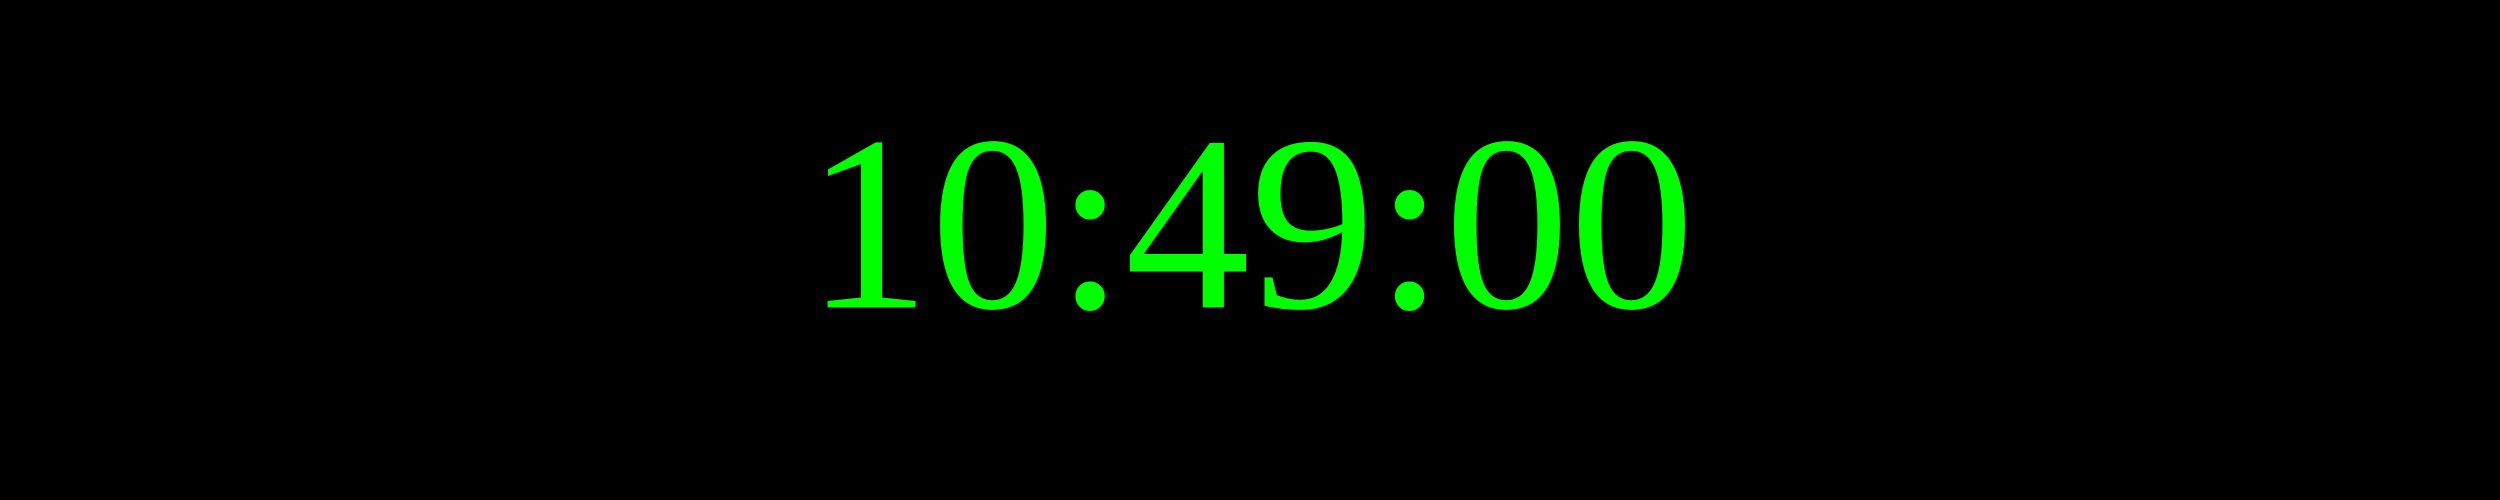
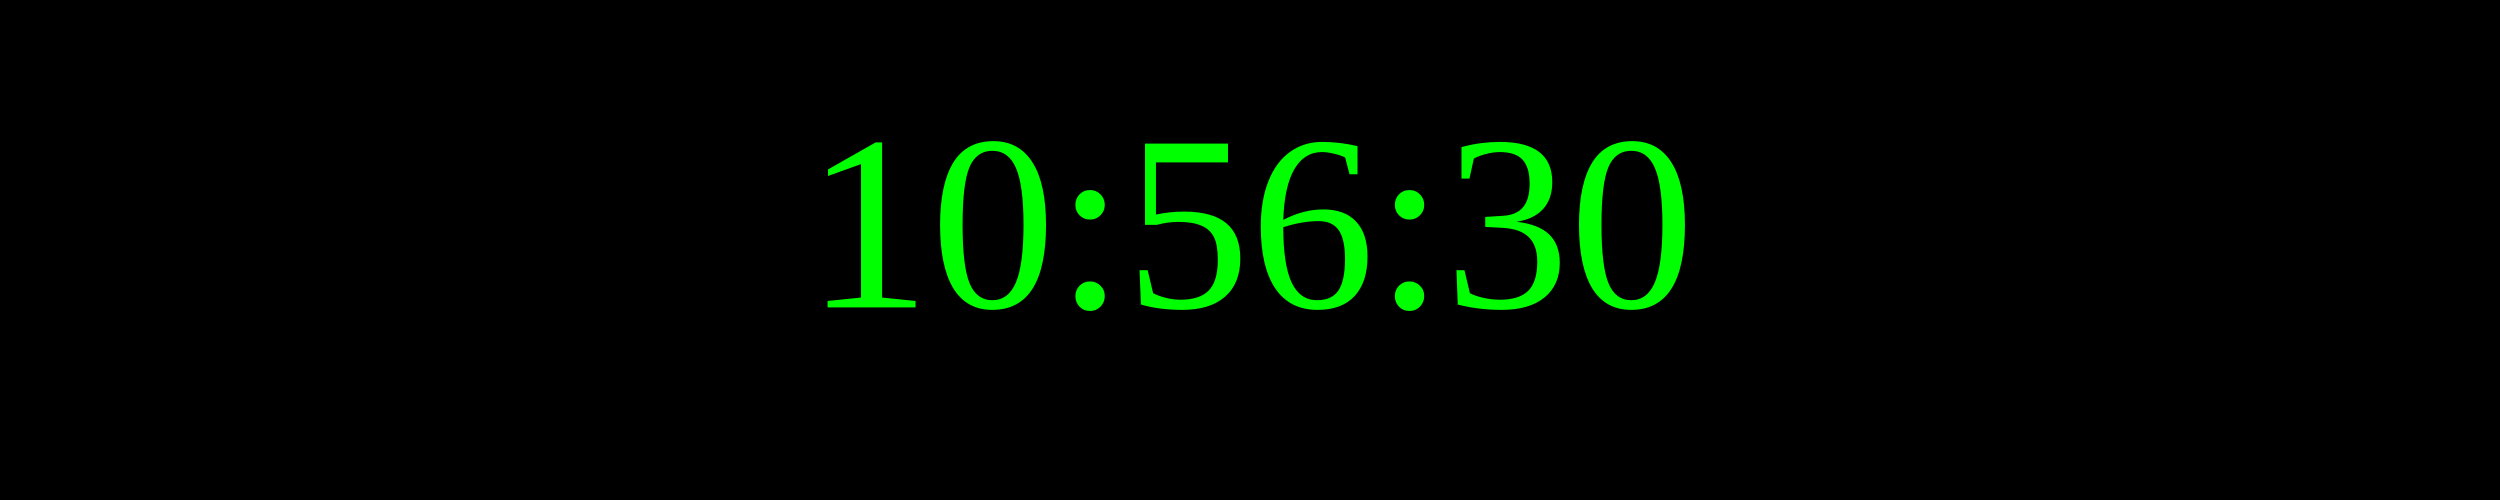
<svg xmlns="http://www.w3.org/2000/svg" width="250" height="50">
  <rect width="100%" height="100%" fill="black" />
  <text x="50%" y="50%" font-size="25" fill="lime" text-anchor="middle" dominant-baseline="middle">
- 10:49:00
+ 10:56:30
</text>
</svg>
